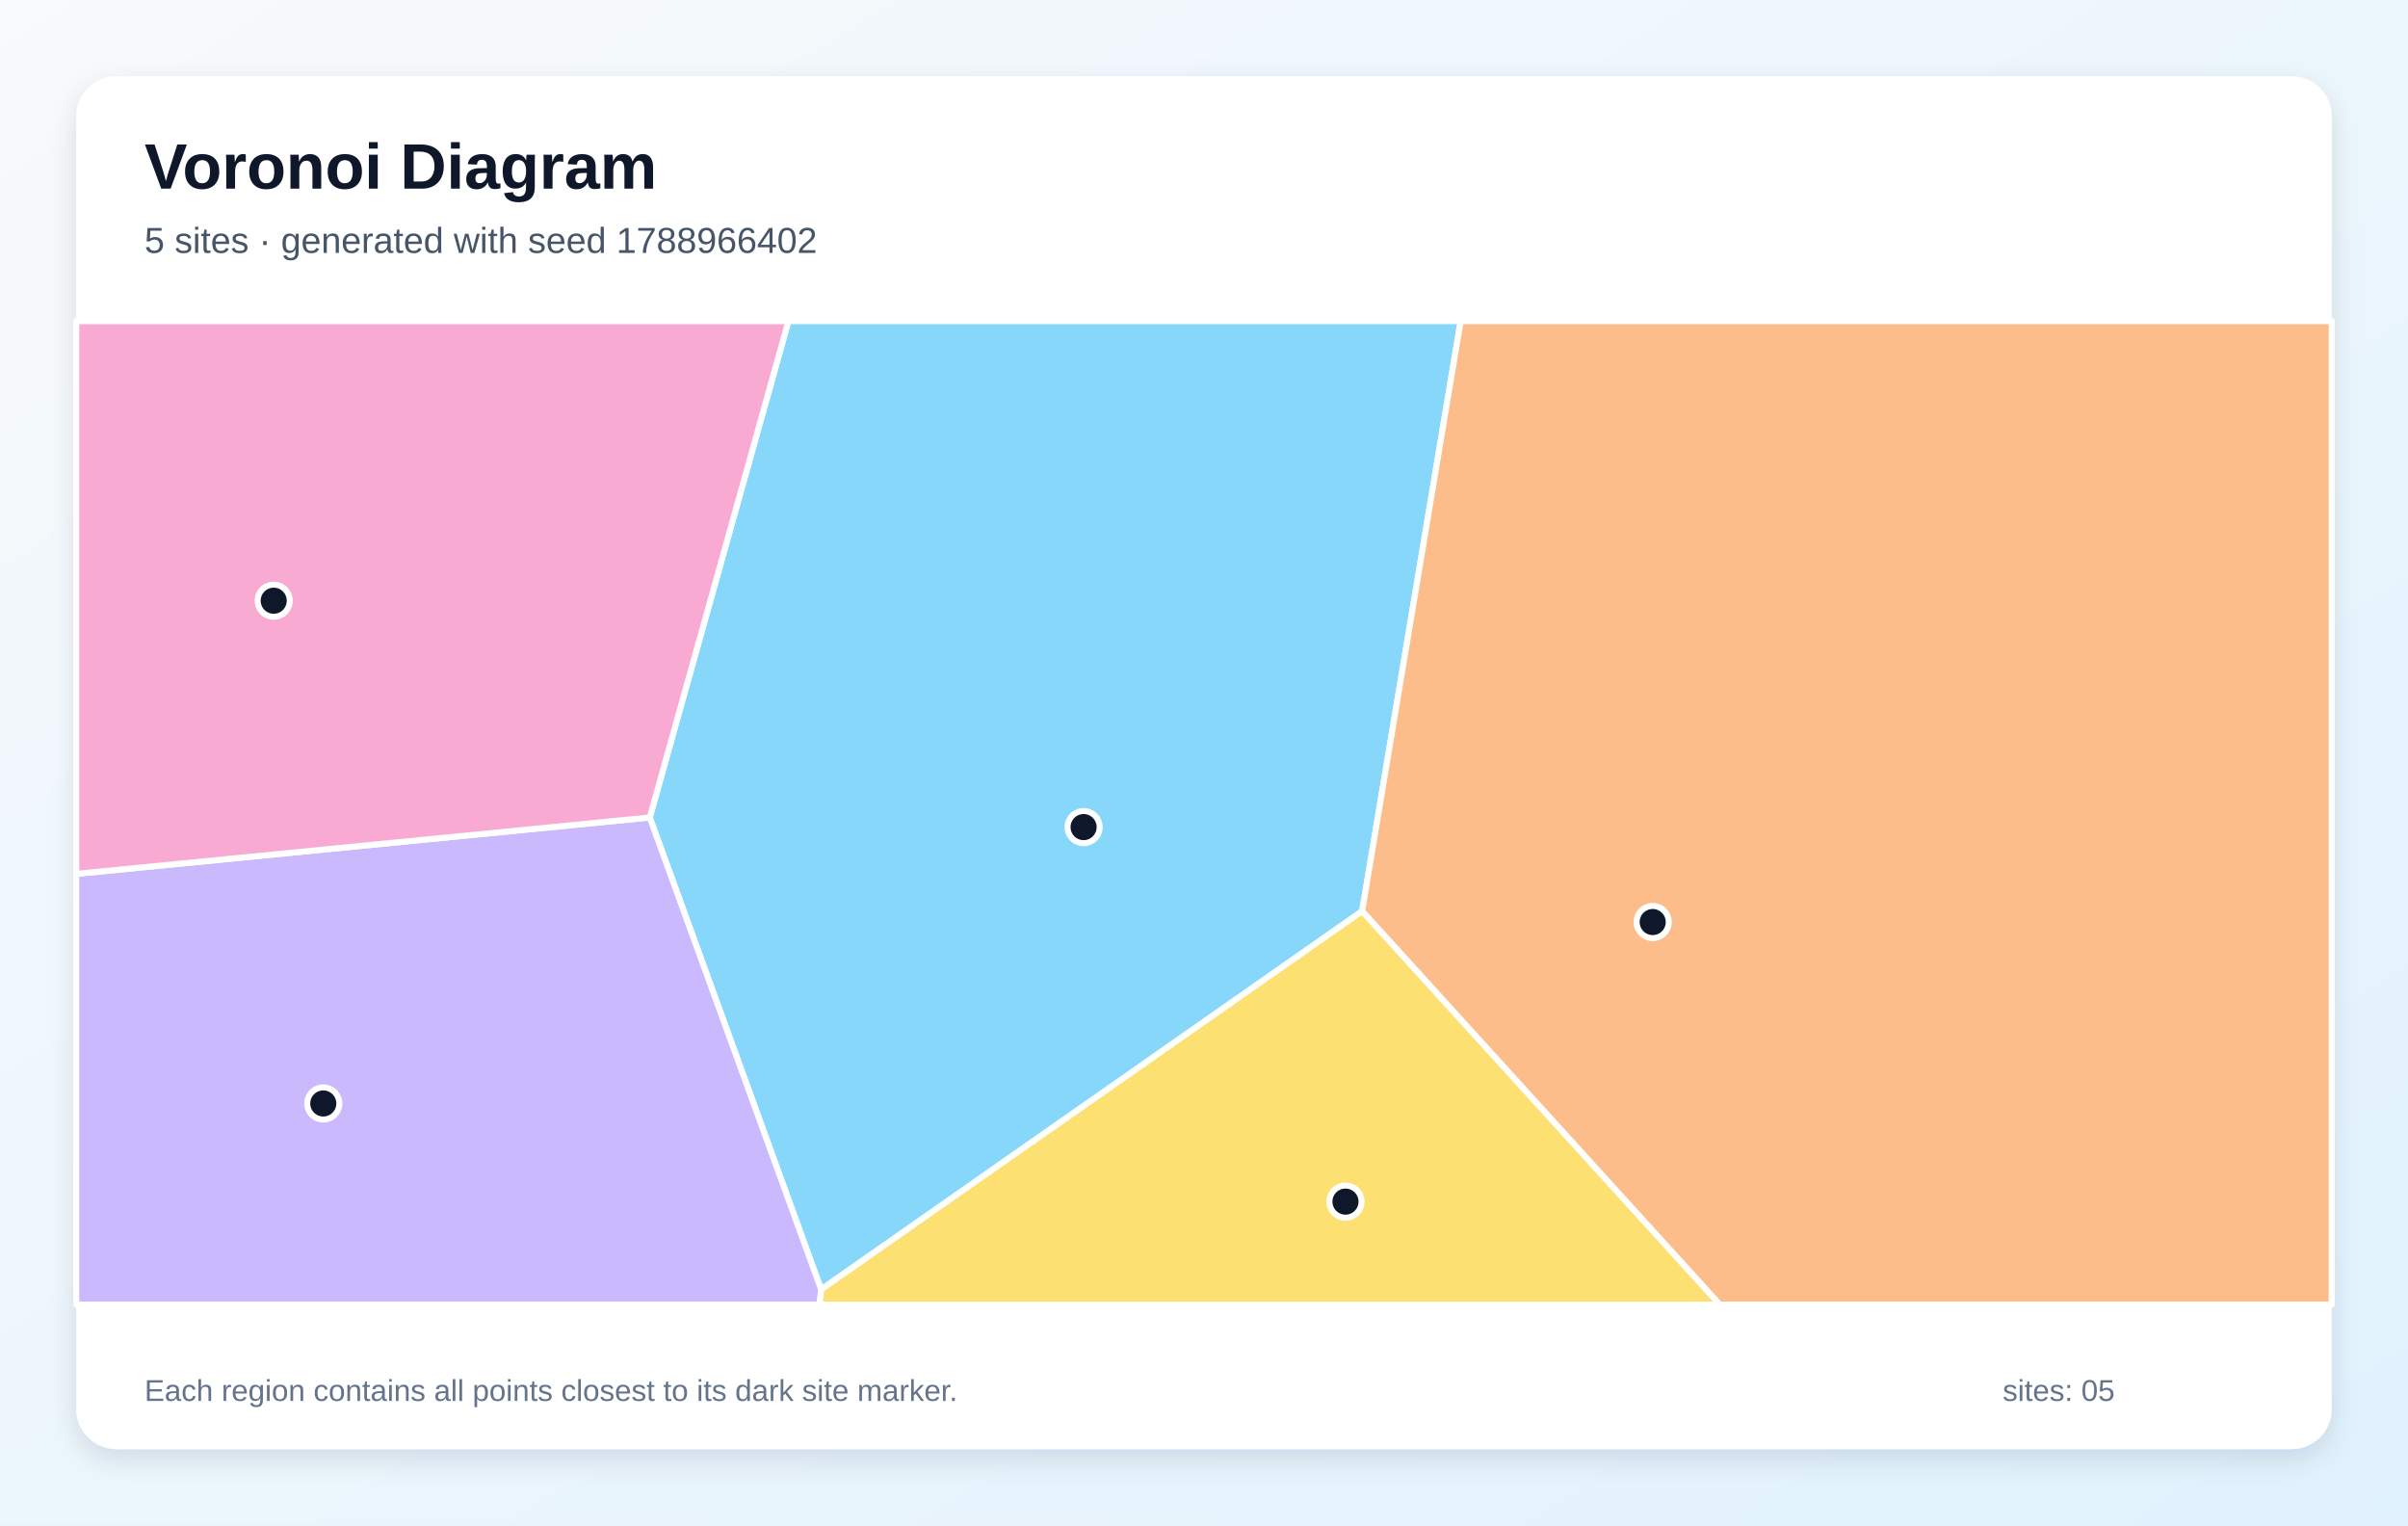
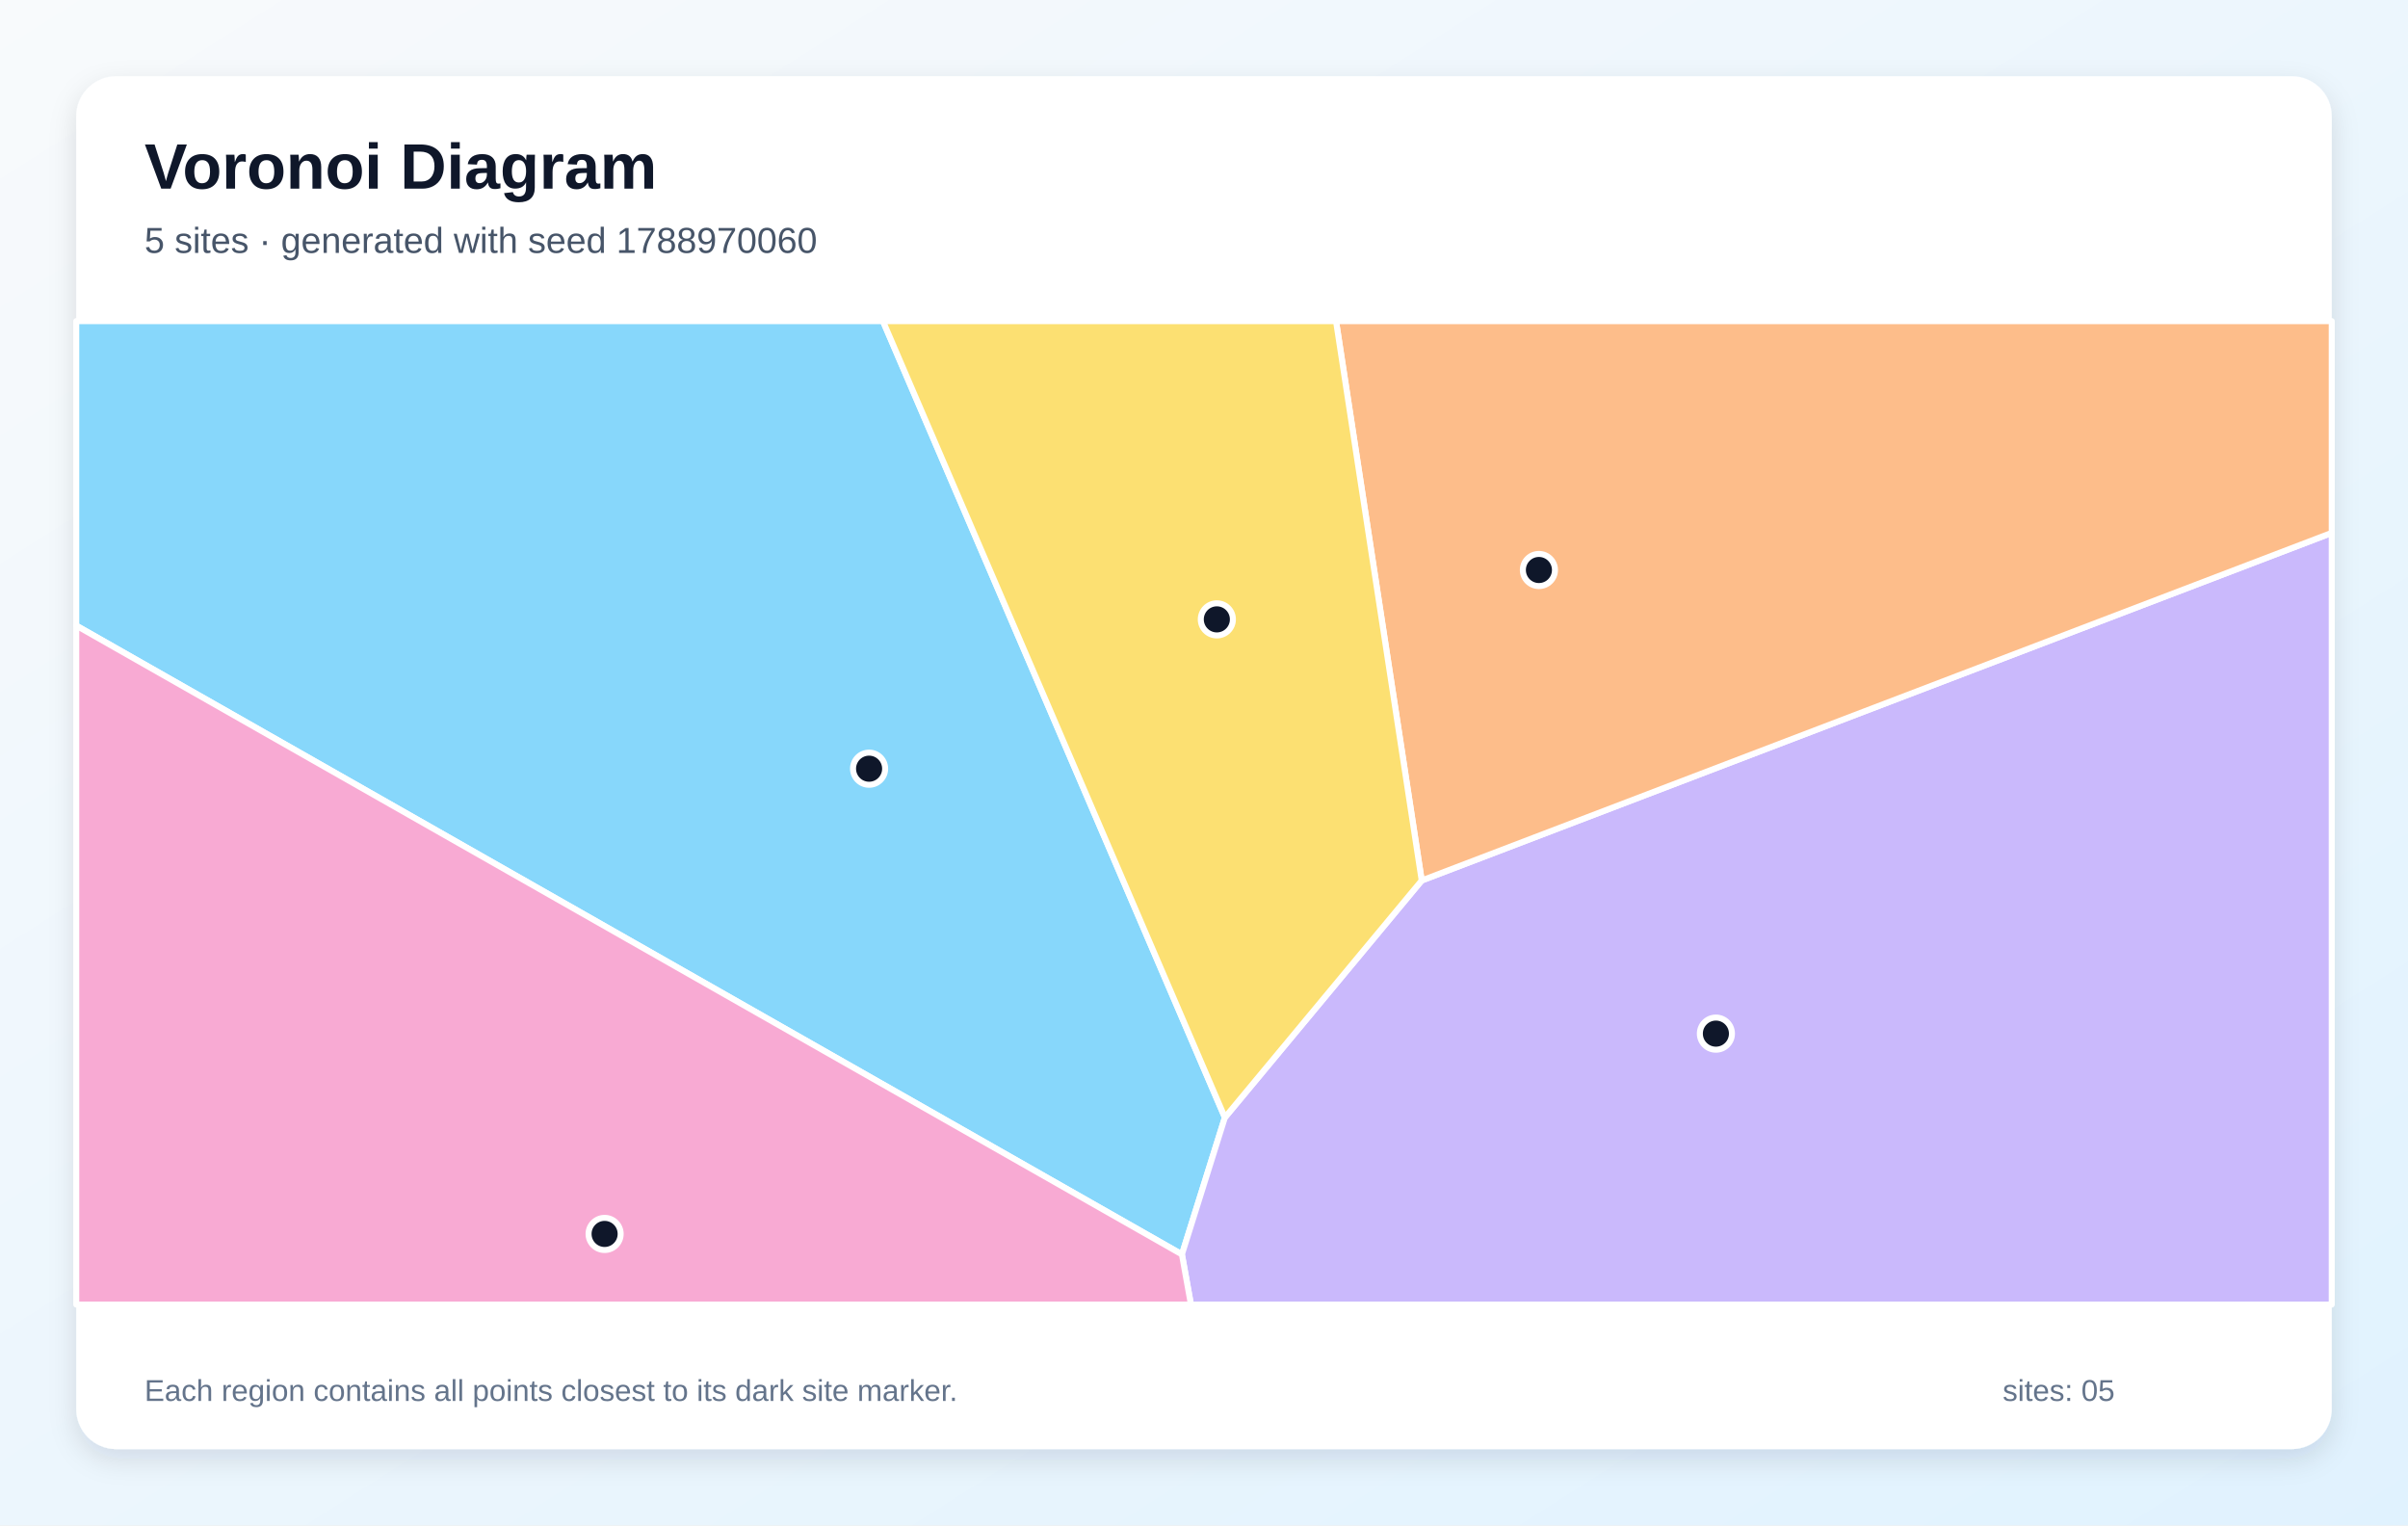
<svg xmlns="http://www.w3.org/2000/svg" width="1200" height="760" viewBox="0 0 1200 760" role="img" aria-labelledby="title description">
  <defs>
    <linearGradient id="background" x1="0" y1="0" x2="1" y2="1">
      <stop stop-color="#F8FAFC" />
      <stop offset="1" stop-color="#E0F2FE" />
    </linearGradient>
    <filter id="shadow" x="-10%" y="-10%" width="120%" height="120%">
      <feDropShadow dx="0" dy="5" stdDeviation="7" flood-color="#0F172A" flood-opacity=".12" />
    </filter>
  </defs>
  <rect width="1200" height="760" fill="url(#background)" />
  <rect x="38" y="38" width="1124" height="684" rx="20" fill="#FFFFFF" filter="url(#shadow)" />
  <g font-family="Arial, sans-serif">
    <text x="72" y="94" font-size="32" font-weight="700" fill="#0F172A">Voronoi Diagram</text>
-     <text x="72" y="126" font-size="18" fill="#475569">5 sites · generated with seed 1788966402</text>
+     <text x="72" y="126" font-size="18" fill="#475569">5 sites · generated with seed 1788970060</text>
  </g>
  <g stroke="#FFFFFF" stroke-width="3" stroke-linejoin="round">
-     <polygon points="409.2,642.5 323.8,407.3 392.9,160.0 727.9,160.0 678.8,454.0" fill="#38BDF8" fill-opacity="0.60" />
-     <polygon points="38.0,435.4 323.8,407.3 409.2,642.5 408.5,650.0 38.0,650.0" fill="#A78BFA" fill-opacity="0.60" />
-     <polygon points="38.0,435.4 38.0,160.0 392.9,160.0 323.8,407.3" fill="#F472B6" fill-opacity="0.60" />
-     <polygon points="678.8,454.0 727.9,160.0 1162.0,160.0 1162.0,650.0 857.0,650.0" fill="#FB923C" fill-opacity="0.60" />
-     <polygon points="409.2,642.5 678.8,454.0 857.0,650.0 408.5,650.0" fill="#FACC15" fill-opacity="0.60" />
+     <polygon points="38.0,311.7 38.0,160.0 440.0,160.0 610.4,556.8 589.0,625.0" fill="#38BDF8" fill-opacity="0.60" />
+     <polygon points="589.0,625.0 610.4,556.8 708.5,438.7 1162.0,265.5 1162.0,650.0 593.5,650.0" fill="#A78BFA" fill-opacity="0.60" />
+     <polygon points="38.0,311.7 589.0,625.0 593.5,650.0 38.0,650.0" fill="#F472B6" fill-opacity="0.60" />
+     <polygon points="708.5,438.7 665.8,160.0 1162.0,160.0 1162.0,265.5" fill="#FB923C" fill-opacity="0.60" />
+     <polygon points="708.5,438.7 610.4,556.8 440.0,160.0 665.8,160.0" fill="#FACC15" fill-opacity="0.60" />
  </g>
  <g>
-     <circle cx="540.0" cy="412.1" r="8" fill="#0F172A" stroke="#FFFFFF" stroke-width="3" />
-     <circle cx="161.1" cy="549.8" r="8" fill="#0F172A" stroke="#FFFFFF" stroke-width="3" />
-     <circle cx="136.4" cy="299.3" r="8" fill="#0F172A" stroke="#FFFFFF" stroke-width="3" />
-     <circle cx="823.6" cy="459.4" r="8" fill="#0F172A" stroke="#FFFFFF" stroke-width="3" />
-     <circle cx="670.5" cy="598.7" r="8" fill="#0F172A" stroke="#FFFFFF" stroke-width="3" />
+     <circle cx="433.1" cy="383.0" r="8" fill="#0F172A" stroke="#FFFFFF" stroke-width="3" />
+     <circle cx="855.1" cy="515.0" r="8" fill="#0F172A" stroke="#FFFFFF" stroke-width="3" />
+     <circle cx="301.3" cy="614.8" r="8" fill="#0F172A" stroke="#FFFFFF" stroke-width="3" />
+     <circle cx="766.9" cy="284.0" r="8" fill="#0F172A" stroke="#FFFFFF" stroke-width="3" />
+     <circle cx="606.4" cy="308.6" r="8" fill="#0F172A" stroke="#FFFFFF" stroke-width="3" />
  </g>
  <g font-family="Arial, sans-serif" font-size="15" fill="#64748B">
    <text x="72" y="698">Each region contains all points closest to its dark site marker.</text>
    <text x="998" y="698">sites: 05</text>
  </g>
</svg>
